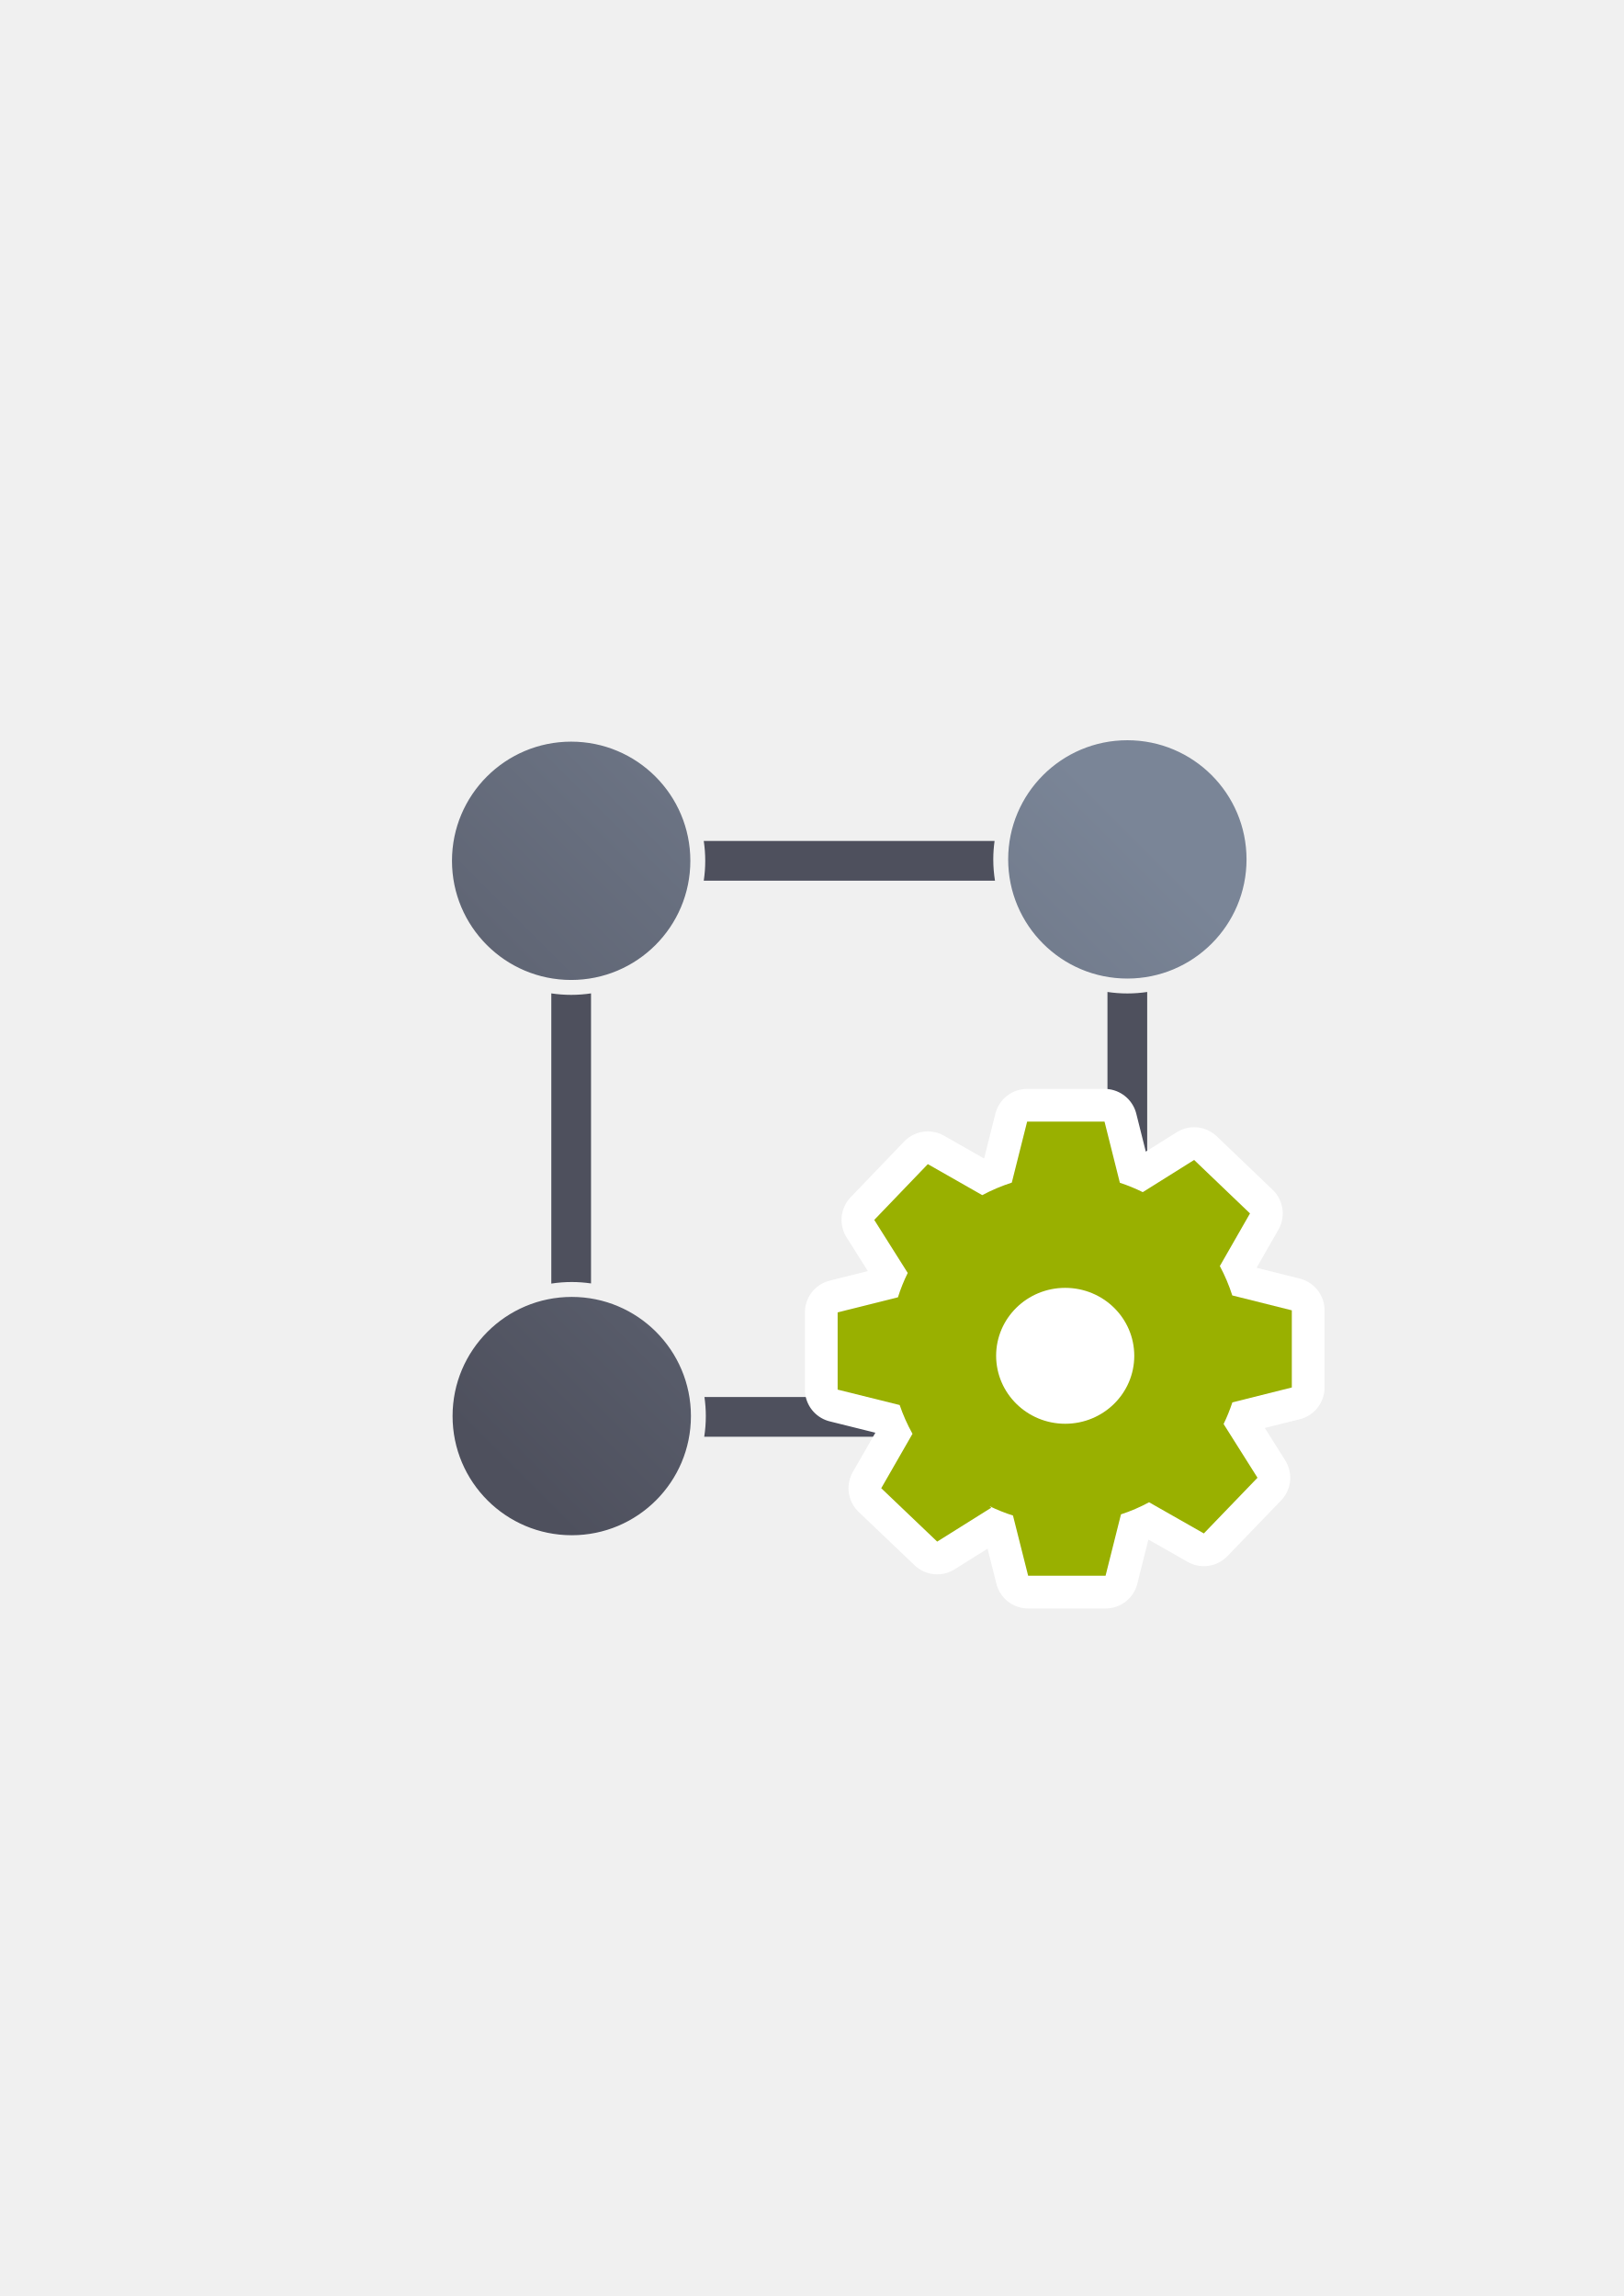
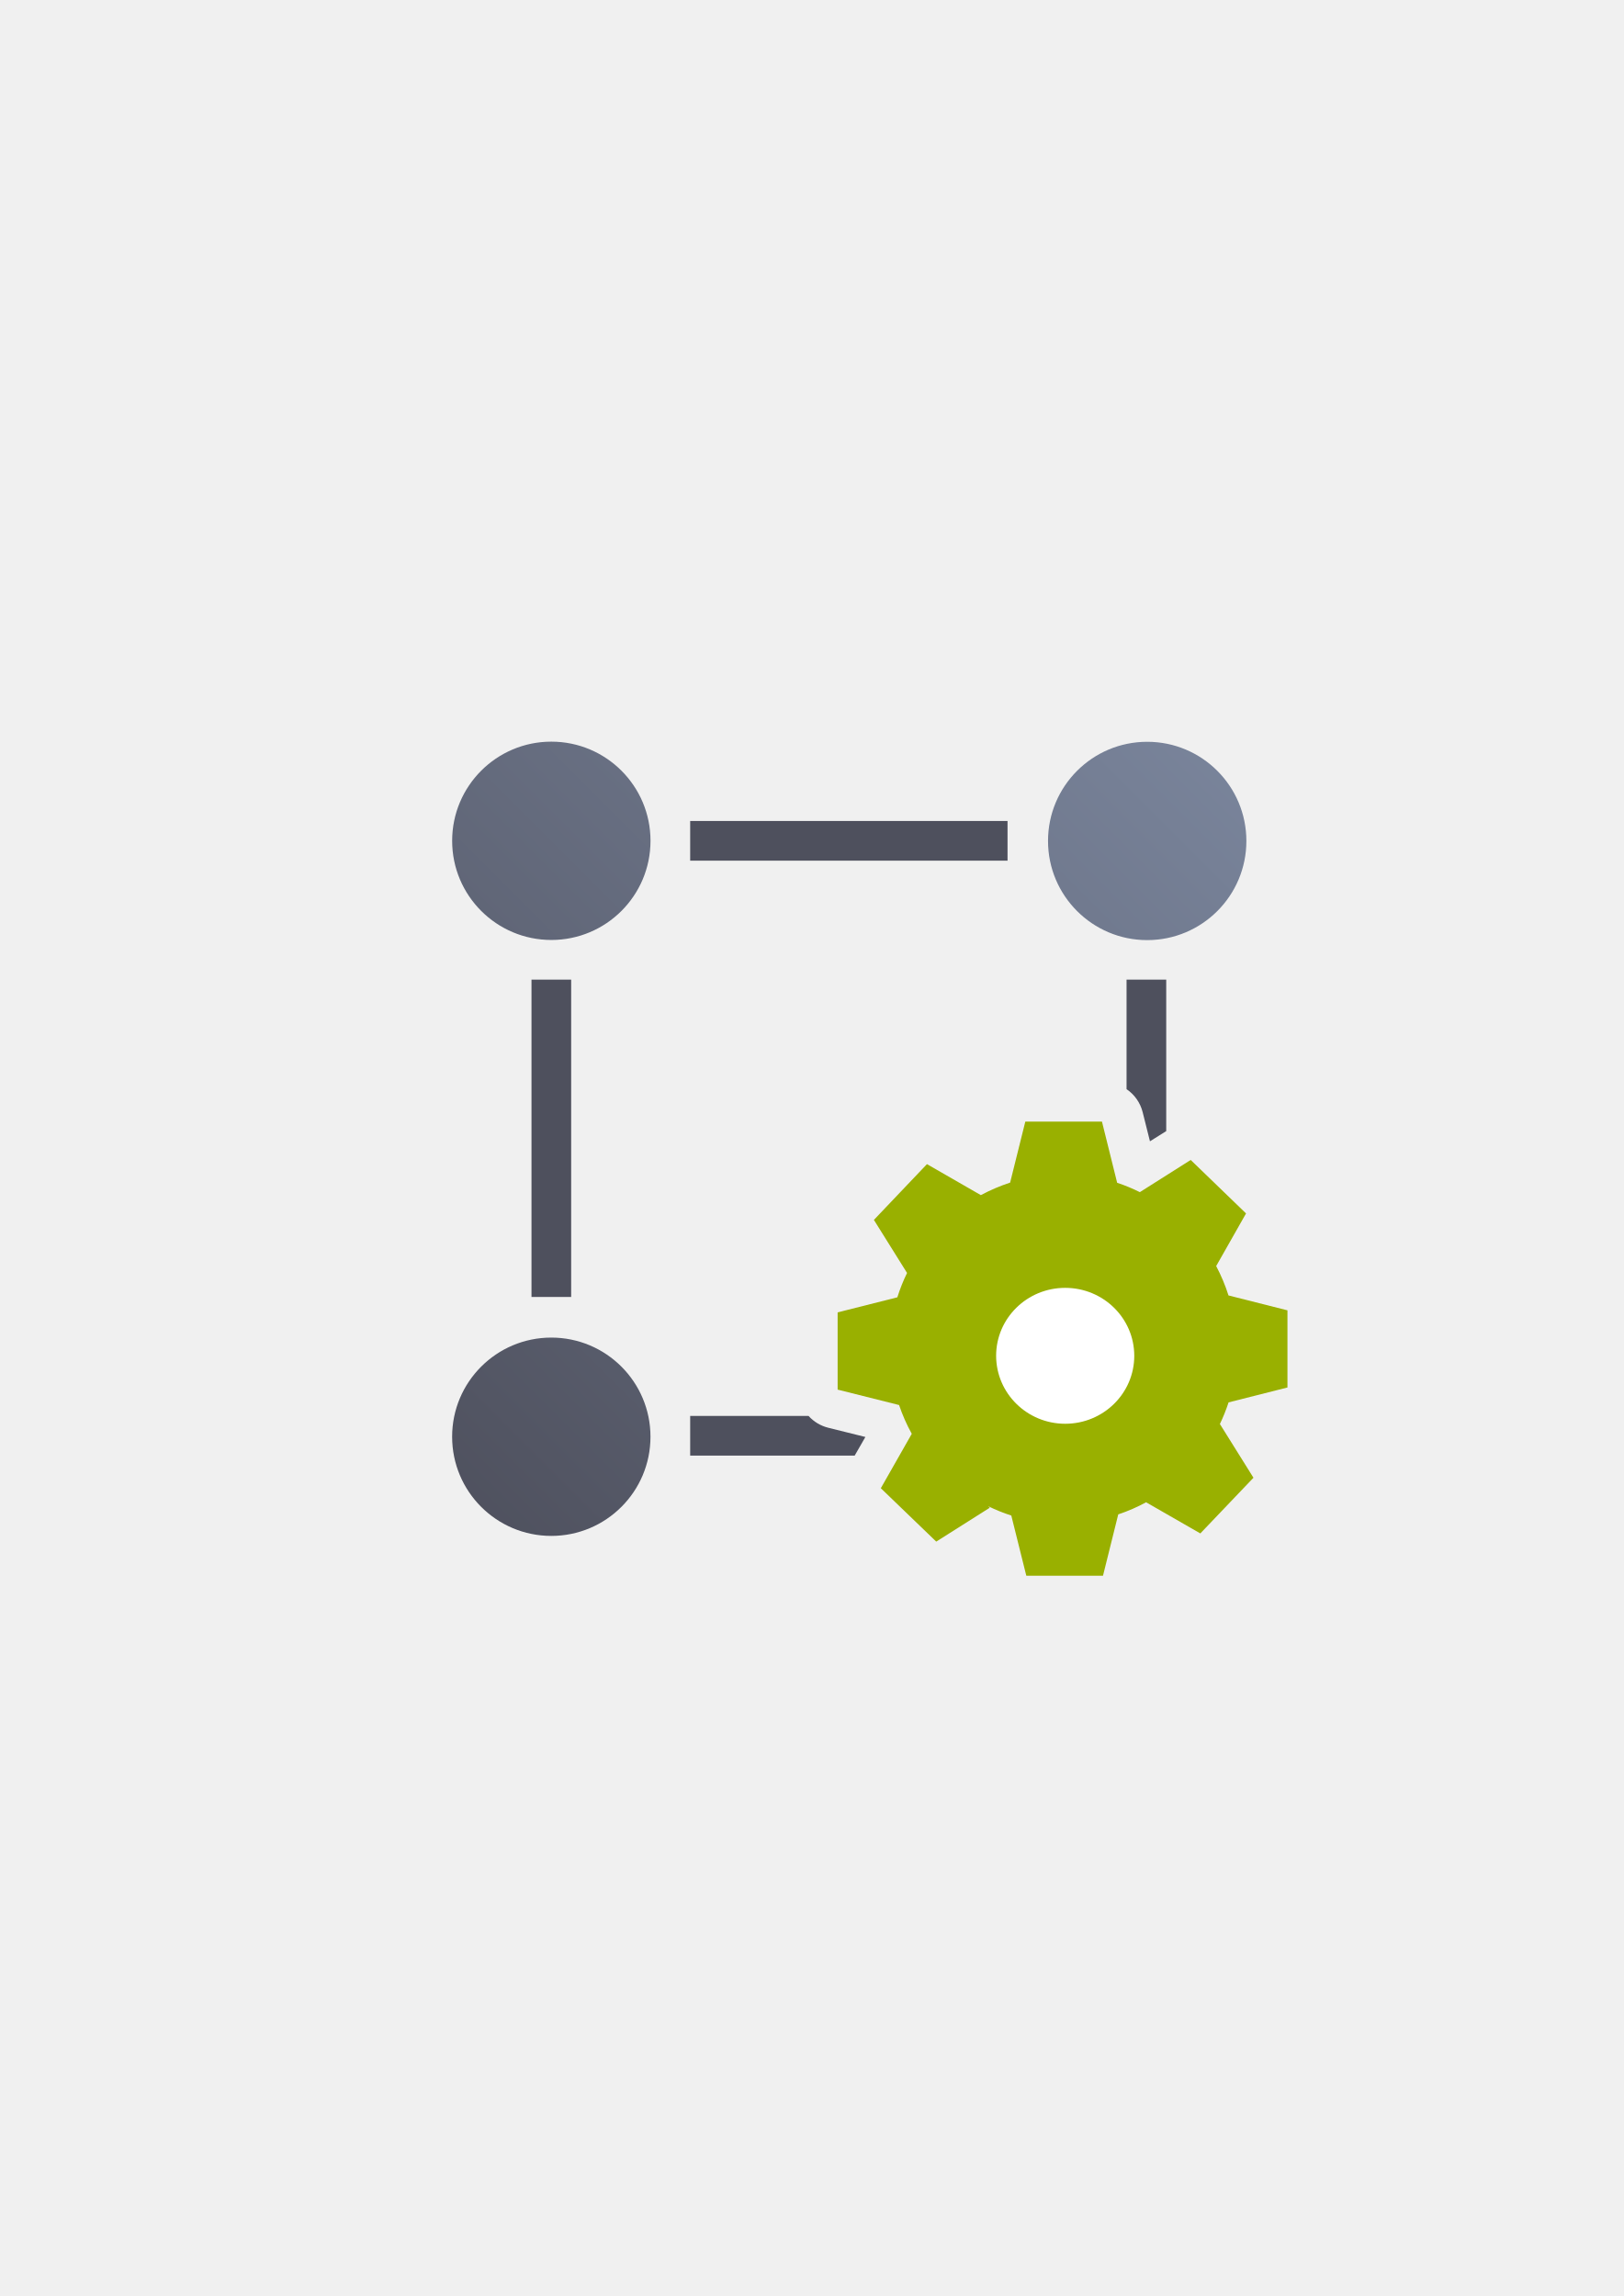
<svg xmlns="http://www.w3.org/2000/svg" xmlns:xlink="http://www.w3.org/1999/xlink" width="210mm" height="297mm" viewBox="0 0 744.094 1052.362" id="svg2" version="1.1">
  <defs id="defs4">
-     <linearGradient xlink:href="#linearGradient4233" id="linearGradient4239-0" x1="220" y1="692.362" x2="540" y2="372.362" gradientUnits="userSpaceOnUse" gradientTransform="matrix(0.8749829,0,0,0.8749829,-296.3148,353.3928)" />
-     <linearGradient id="linearGradient4233">
-       <stop style="stop-color:#4e505d;stop-opacity:1;" offset="0" id="stop4235" />
-       <stop style="stop-color:#7a8597;stop-opacity:1" offset="1" id="stop4237" />
+     <linearGradient xlink:href="#linearGradient4441" id="linearGradient4447" x1="18.18" y1="381.78" x2="381.78" y2="18.18" gradientUnits="userSpaceOnUse" gradientTransform="translate(189.0271,321.7514)" />
+     <linearGradient id="linearGradient4441">
+       <stop style="stop-color:#4e505d;stop-opacity:1;" offset="0" id="stop4443" />
+       <stop style="stop-color:#7a859c;stop-opacity:1" offset="1" id="stop4445" />
    </linearGradient>
  </defs>
  <g id="layer1">
-     <g transform="translate(-1.091274,-0.3300943)" id="g4162">
-       <rect y="322.362" x="190" height="400" width="400" id="rect4160-6" style="opacity:1;fill:none;fill-opacity:1;stroke:none;stroke-width:23;stroke-linecap:butt;stroke-linejoin:round;stroke-miterlimit:4;stroke-dasharray:none;stroke-opacity:1" />
-       <g transform="matrix(1.040335,0,0,1.040335,343.5363,-320.8233)" id="g4346">
-         <path style="color:#252525;clip-rule:nonzero;display:inline;overflow:visible;visibility:visible;opacity:1;isolation:auto;mix-blend-mode:normal;color-interpolation:sRGB;color-interpolation-filters:linearRGB;solid-color:#252525;solid-opacity:1;fill:#4e505d;fill-opacity:1;fill-rule:nonzero;stroke:none;stroke-width:23;stroke-linecap:butt;stroke-linejoin:round;stroke-miterlimit:4;stroke-dasharray:none;stroke-dashoffset:0;stroke-opacity:1;color-rendering:auto;image-rendering:auto;shape-rendering:auto;text-rendering:auto;enable-background:accumulate" d="m -51.32,679.203 c -4.847,0 -8.75,3.902 -8.75,8.75 0,4.847 3.902,8.75 8.75,8.75 l 18.851,0 c 0.542,-2.832 0.836,-5.755 0.836,-8.75 0,-2.995 -0.293,-5.917 -0.836,-8.75 l -18.851,0 z m 32.159,0 c 0.427,2.856 0.653,5.777 0.653,8.75 0,2.972 -0.226,5.894 -0.653,8.75 l 128.284,0 c -0.49,-3.053 -0.752,-6.182 -0.752,-9.37 0,-2.759 0.206,-5.47 0.574,-8.129 l -128.106,0 z m 141.383,0 c -0.468,2.639 -0.726,5.352 -0.726,8.129 0,3.213 0.328,6.346 0.95,9.37 l 36.23,0 c 4.847,0 8.75,-3.902 8.75,-8.75 0,-4.847 -3.902,-8.75 -8.75,-8.75 l -36.454,0 z m -199.792,8.75 c -4.847,0 -8.75,3.902 -8.75,8.75 l 0,36.351 c 2.832,0.542 5.755,0.836 8.75,0.836 2.995,0 5.917,-0.293 8.75,-0.836 l 0,-36.351 c 0,-4.847 -3.902,-8.75 -8.75,-8.75 z m 244.995,26.249 c -4.847,0 -8.75,3.902 -8.75,8.75 l 0,9.48 c 2.834,0.543 5.759,0.837 8.757,0.837 2.993,0 5.913,-0.293 8.743,-0.834 l 0,-9.483 c 0,-4.847 -3.902,-8.75 -8.75,-8.75 z m -8.75,31.537 0,128.79 c 2.829,-0.419 5.721,-0.643 8.664,-0.643 3.002,0 5.952,0.228 8.835,0.663 l 0,-128.809 c -2.854,0.426 -5.773,0.653 -8.743,0.653 -2.975,0 -5.898,-0.227 -8.757,-0.655 z m -244.995,0.622 0,127.855 c 2.938,-0.452 5.946,-0.687 9.008,-0.687 2.884,0 5.717,0.218 8.492,0.62 l 0,-127.788 c -2.856,0.427 -5.777,0.653 -8.75,0.653 -2.972,0 -5.894,-0.226 -8.75,-0.653 z m 9.008,140.293 c -3.086,0 -6.096,0.307 -9.008,0.882 l 0,10.413 c 0,4.847 3.902,8.75 8.75,8.75 4.847,0 8.75,-3.902 8.75,-8.75 l 0,-10.505 c -2.752,-0.511 -5.587,-0.79 -8.492,-0.79 z m 244.652,0.357 c -2.965,0 -5.859,0.288 -8.664,0.82 l 0,10.117 c 0,4.847 3.902,8.75 8.75,8.75 4.847,0 8.75,-3.902 8.75,-8.75 l 0,-10.086 c -2.859,-0.553 -5.81,-0.851 -8.835,-0.851 z m -227.41,37.187 c -4.847,0 -8.75,3.902 -8.75,8.75 0,4.847 3.902,8.75 8.75,8.75 l 27.796,0 c 0.587,-2.943 0.899,-5.987 0.899,-9.107 0,-2.87 -0.274,-5.671 -0.772,-8.393 l -27.923,0 z m 41.213,0 c 0.393,2.743 0.607,5.543 0.607,8.393 0,3.096 -0.243,6.137 -0.706,9.107 l 127.888,0 c -0.427,-2.856 -0.653,-5.777 -0.653,-8.75 0,-2.972 0.226,-5.894 0.653,-8.75 l -127.789,0 z m 141.096,0 c -0.542,2.832 -0.836,5.755 -0.836,8.75 0,2.995 0.293,5.918 0.836,8.75 l 27.687,0 c 4.847,0 8.75,-3.902 8.75,-8.75 0,-4.847 -3.902,-8.75 -8.75,-8.75 l -27.687,0 z" id="rect4203-8" />
-         <path style="color:#252525;clip-rule:nonzero;display:inline;overflow:visible;visibility:visible;opacity:1;isolation:auto;mix-blend-mode:normal;color-interpolation:sRGB;color-interpolation-filters:linearRGB;solid-color:#252525;solid-opacity:1;fill:url(#linearGradient4239-0);fill-opacity:1;fill-rule:nonzero;stroke:none;stroke-width:23;stroke-linecap:butt;stroke-linejoin:round;stroke-miterlimit:4;stroke-dasharray:none;stroke-dashoffset:0;stroke-opacity:1;color-rendering:auto;image-rendering:auto;shape-rendering:auto;text-rendering:auto;enable-background:accumulate" d="m 167.433,634.833 a 52.499,52.499 0 0 0 -52.499,52.499 52.499,52.499 0 0 0 52.499,52.499 52.499,52.499 0 0 0 52.499,-52.499 52.499,52.499 0 0 0 -52.499,-52.499 z m -245.002,0.62 a 52.499,52.499 0 0 0 -52.499,52.499 52.499,52.499 0 0 0 52.499,52.499 52.499,52.499 0 0 0 52.499,-52.499 52.499,52.499 0 0 0 -52.499,-52.499 z m 0.258,244.638 a 52.499,52.499 0 0 0 -52.499,52.499 52.499,52.499 0 0 0 52.499,52.499 52.499,52.499 0 0 0 52.499,-52.499 52.499,52.499 0 0 0 -52.499,-52.499 z m 244.652,0.357 a 52.499,52.499 0 0 0 -52.499,52.499 52.499,52.499 0 0 0 52.499,52.499 52.499,52.499 0 0 0 52.499,-52.499 52.499,52.499 0 0 0 -52.499,-52.499 z" id="path4165-4" />
-       </g>
+     <g id="g4200">
+       <rect y="322.032" x="188.909" height="400" width="400" id="rect4160-7" style="opacity:1;fill:none;fill-opacity:1;stroke:none;stroke-width:23;stroke-linecap:butt;stroke-linejoin:round;stroke-miterlimit:4;stroke-dasharray:none;stroke-opacity:1" />
+       <path id="path4420" d="m 252.658,339.932 a 45.45,45.45 0 0 0 -45.451,45.451 45.45,45.45 0 0 0 45.451,45.449 45.45,45.45 0 0 0 45.449,-45.449 45.45,45.45 0 0 0 -45.449,-45.451 z m 273.068,0.064 a 45.45,45.45 0 0 0 -45.449,45.449 45.45,45.45 0 0 0 45.449,45.451 45.45,45.45 0 0 0 45.451,-45.451 45.45,45.45 0 0 0 -45.451,-45.449 z M 252.645,613.078 a 45.45,45.45 0 0 0 -45.449,45.451 45.45,45.45 0 0 0 45.449,45.449 45.45,45.45 0 0 0 45.449,-45.449 45.45,45.45 0 0 0 -45.449,-45.451 z m 273.082,0 a 45.45,45.45 0 0 0 -45.449,45.451 45.45,45.45 0 0 0 15.289,33.926 l 0.688,-2.738 a 18.002,18.002 0 0 1 11.9,-12.738 c 3.365,-1.092 6.703,-2.532 9.852,-4.24 a 18.002,18.002 0 0 1 17.49,0.178 l 12.936,7.361 5.094,-5.287 -8.008,-12.697 a 18.002,18.002 0 0 1 -0.953,-17.494 c 1.174,-2.407 2.212,-4.985 3.121,-7.713 a 18.002,18.002 0 0 1 10.01,-10.838 45.45,45.45 0 0 0 -31.969,-13.17 z" style="color:#000000;clip-rule:nonzero;display:inline;overflow:visible;visibility:visible;opacity:1;isolation:auto;mix-blend-mode:normal;color-interpolation:sRGB;color-interpolation-filters:linearRGB;solid-color:#000000;solid-opacity:1;fill:url(#linearGradient4447);fill-opacity:1;fill-rule:nonzero;stroke:none;stroke-width:1px;stroke-linecap:butt;stroke-linejoin:miter;stroke-miterlimit:4;stroke-dasharray:none;stroke-dashoffset:0;stroke-opacity:1;color-rendering:auto;image-rendering:auto;shape-rendering:auto;text-rendering:auto;enable-background:accumulate" />
+       <path id="rect4428" d="m 316.287,376.291 0,18.18 145.439,0 0,-18.18 -145.439,0 z m -72.721,72.721 0,145.439 18.18,0 0,-145.439 -18.18,0 z m 272.701,0 0,50.203 a 18.002,18.002 0 0 1 7.371,10.506 l 3.355,13.387 7.453,-4.672 0,-69.424 -18.18,0 z m 18.18,111.912 -1.184,0.742 a 18.002,18.002 0 0 1 -16.996,1.119 l 0,31.666 18.18,0 0,-33.527 z m -218.16,88.066 0,18.182 75.387,0 4.904,-8.539 -17.059,-4.242 a 18.002,18.002 0 0 1 -8.984,-5.4 l -54.248,0 z m 117.906,0 a 18.002,18.002 0 0 1 -0.416,17.154 l -0.59,1.027 28.539,0 0,-18.182 -27.533,0 z" style="color:#000000;clip-rule:nonzero;display:inline;overflow:visible;visibility:visible;opacity:1;isolation:auto;mix-blend-mode:normal;color-interpolation:sRGB;color-interpolation-filters:linearRGB;solid-color:#000000;solid-opacity:1;fill:#4e505d;fill-opacity:1;fill-rule:nonzero;stroke:none;stroke-width:1px;stroke-linecap:butt;stroke-linejoin:miter;stroke-miterlimit:4;stroke-dasharray:none;stroke-dashoffset:0;stroke-opacity:1;color-rendering:auto;image-rendering:auto;shape-rendering:auto;text-rendering:auto;enable-background:accumulate" />
+       <rect y="322.032" x="188.909" height="400" width="400" id="rect4160-6" style="opacity:1;fill:none;fill-opacity:1;stroke:none;stroke-width:23;stroke-linecap:butt;stroke-linejoin:round;stroke-miterlimit:4;stroke-dasharray:none;stroke-opacity:1" />
+       <rect y="322.362" x="190" height="400" width="400" id="rect4160" style="opacity:1;fill:none;fill-opacity:1;stroke:none;stroke-width:23;stroke-linecap:butt;stroke-linejoin:round;stroke-miterlimit:4;stroke-dasharray:none;stroke-opacity:1" />
+       <path style="fill:#99b000;fill-opacity:1;fill-rule:evenodd;stroke:none" d="m 469.866,514.099 -6.958,27.945 c -4.638,1.522 -9.122,3.435 -13.413,5.737 l -24.699,-14.207 -24.313,25.564 15.191,24.315 c -1.778,3.63 -3.247,7.338 -4.445,11.162 l -27.367,6.908 0,35.399 28.14,7.064 0,-0.039 c 1.546,4.566 3.479,8.977 5.837,13.231 l -14.186,24.94 25.395,24.471 24.545,-15.534 -0.773,-0.703 c 3.44,1.678 6.996,3.122 10.63,4.293 l 6.88,27.594 35.136,0 6.996,-28.14 c 4.407,-1.444 8.697,-3.317 12.756,-5.542 l 24.854,14.284 24.351,-25.525 -15.384,-24.628 c 1.546,-3.2 2.86,-6.518 3.981,-9.913 L 590,635.947 l 0,-35.36 -27.019,-6.83 c -1.469,-4.644 -3.363,-9.133 -5.643,-13.465 l 13.683,-24.12 -25.356,-24.51 -23.308,14.753 c -3.363,-1.678 -6.842,-3.122 -10.398,-4.293 l -6.958,-28.023 -35.136,0 z" id="path4160" />
+       <path style="fill:#ffffff;fill-opacity:1;fill-rule:nonzero;stroke:none" d="m 519.8,621.428 c 0,17.212 -14.168,31.145 -31.652,31.145 -17.446,0 -31.614,-13.933 -31.653,-31.145 0,-17.211 14.168,-31.145 31.653,-31.145 17.485,0 31.652,13.933 31.652,31.145 l -31.652,0 z" id="path4162" />
    </g>
-     <rect style="opacity:1;fill:none;fill-opacity:1;stroke:none;stroke-width:23;stroke-linecap:butt;stroke-linejoin:round;stroke-miterlimit:4;stroke-dasharray:none;stroke-opacity:1" id="rect4160" width="400" height="400" x="190" y="322.362" />
-     <path style="fill:#b6c92f;fill-opacity:1;fill-rule:evenodd;stroke:#ffffff;stroke-width:30;stroke-linejoin:round;stroke-miterlimit:4;stroke-dasharray:none" d="m 470.702,514.099 -7.025,27.945 c -4.684,1.522 -9.211,3.435 -13.543,5.737 l -24.94,-14.207 -24.549,25.564 15.338,24.315 c -1.795,3.63 -3.278,7.338 -4.488,11.162 l -27.633,6.908 0,35.399 28.413,7.064 0,-0.039 c 1.561,4.566 3.513,8.977 5.893,13.231 l -14.324,24.94 25.642,24.471 24.783,-15.534 -0.781,-0.703 c 3.474,1.678 7.064,3.122 10.733,4.293 l 6.947,27.594 35.477,0 7.064,-28.14 c 4.449,-1.444 8.782,-3.317 12.88,-5.542 l 25.096,14.284 24.588,-25.525 -15.534,-24.628 c 1.561,-3.2 2.888,-6.518 4.02,-9.913 l 27.242,-6.83 0,-35.36 -27.282,-6.83 c -1.483,-4.644 -3.396,-9.133 -5.698,-13.465 l 13.816,-24.12 -25.603,-24.51 -23.535,14.753 c -3.396,-1.678 -6.908,-3.122 -10.499,-4.293 l -7.025,-28.023 -35.477,0 z" id="path4171" />
-     <path id="path4160" d="m 470.702,514.099 -7.025,27.945 c -4.684,1.522 -9.211,3.435 -13.543,5.737 l -24.94,-14.207 -24.549,25.564 15.338,24.315 c -1.795,3.63 -3.278,7.338 -4.488,11.162 l -27.633,6.908 0,35.399 28.413,7.064 0,-0.039 c 1.561,4.566 3.513,8.977 5.893,13.231 l -14.324,24.94 25.642,24.471 24.783,-15.534 -0.781,-0.703 c 3.474,1.678 7.064,3.122 10.733,4.293 l 6.947,27.594 35.477,0 7.064,-28.14 c 4.449,-1.444 8.782,-3.317 12.88,-5.542 l 25.096,14.284 24.588,-25.525 -15.534,-24.628 c 1.561,-3.2 2.888,-6.518 4.02,-9.913 l 27.242,-6.83 0,-35.36 -27.282,-6.83 c -1.483,-4.644 -3.396,-9.133 -5.698,-13.465 l 13.816,-24.12 -25.603,-24.51 -23.535,14.753 c -3.396,-1.678 -6.908,-3.122 -10.499,-4.293 l -7.025,-28.023 -35.477,0 z" style="fill:#99b000;fill-opacity:1;fill-rule:evenodd;stroke:none" />
-     <path id="path4162" d="m 519.8,621.428 c 0,17.212 -14.168,31.145 -31.652,31.145 -17.446,0 -31.614,-13.933 -31.653,-31.145 0,-17.211 14.168,-31.145 31.653,-31.145 17.485,0 31.652,13.933 31.652,31.145 l -31.652,0 z" style="fill:#ffffff;fill-opacity:1;fill-rule:nonzero;stroke:none" />
  </g>
</svg>
